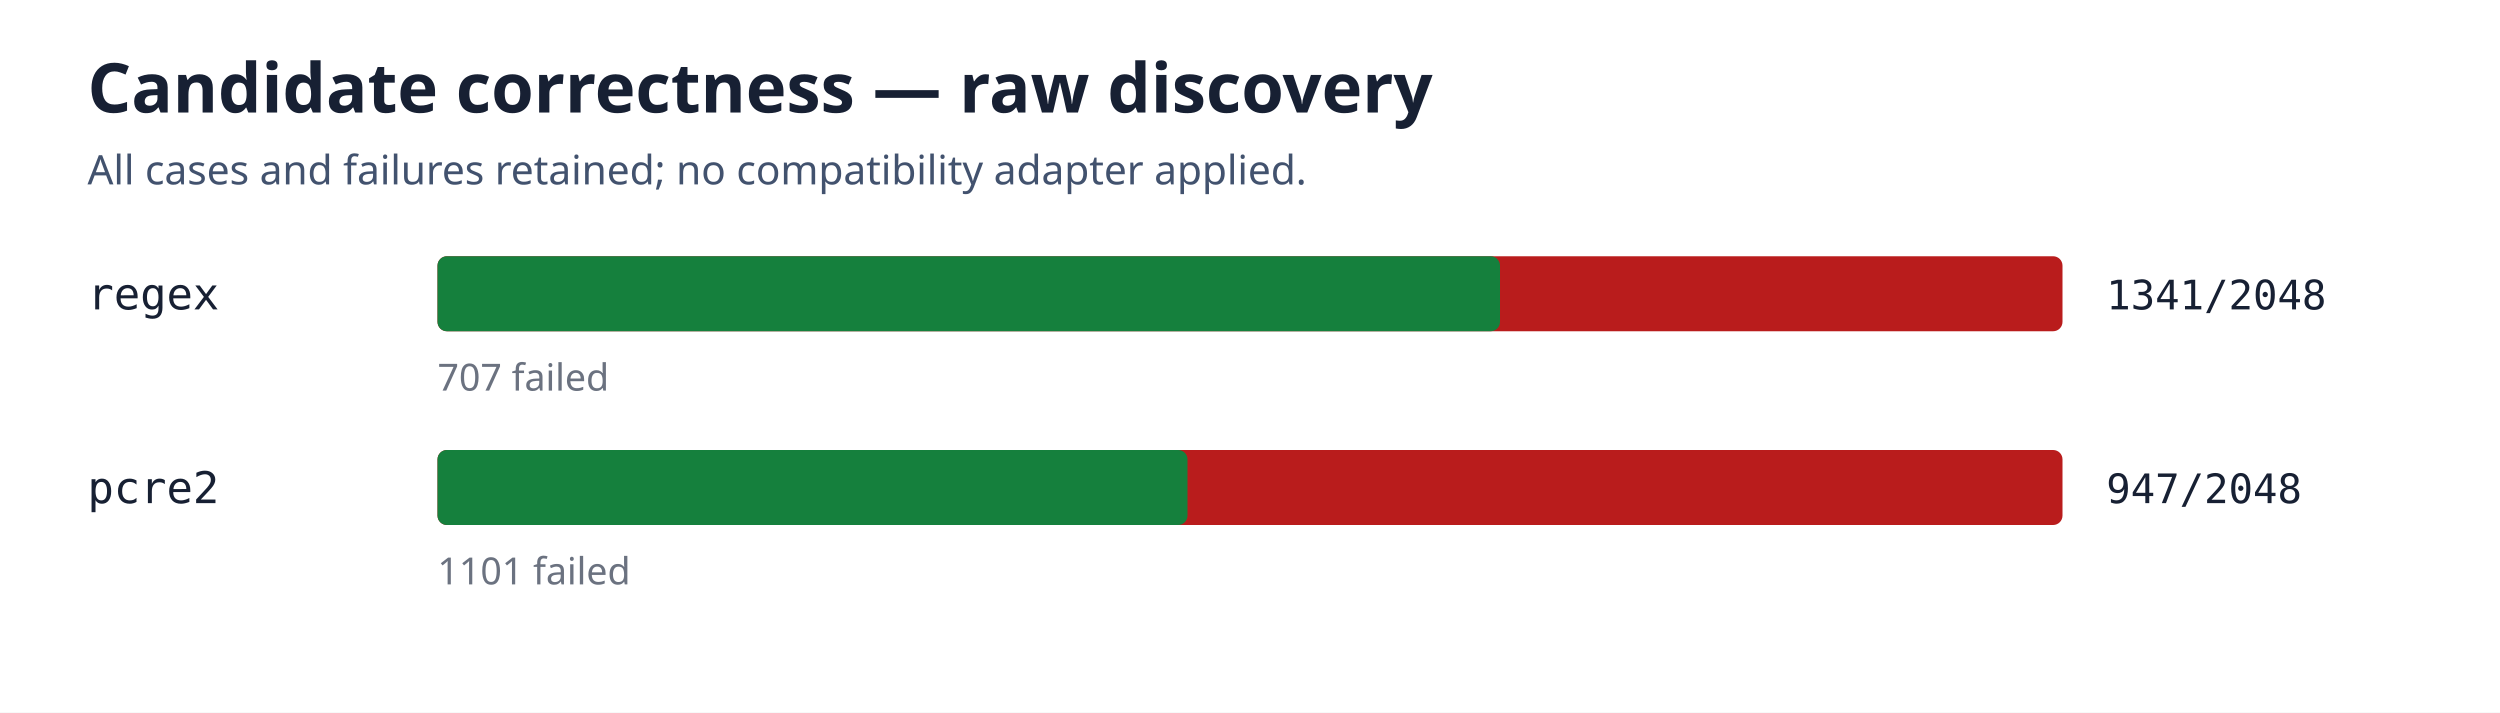
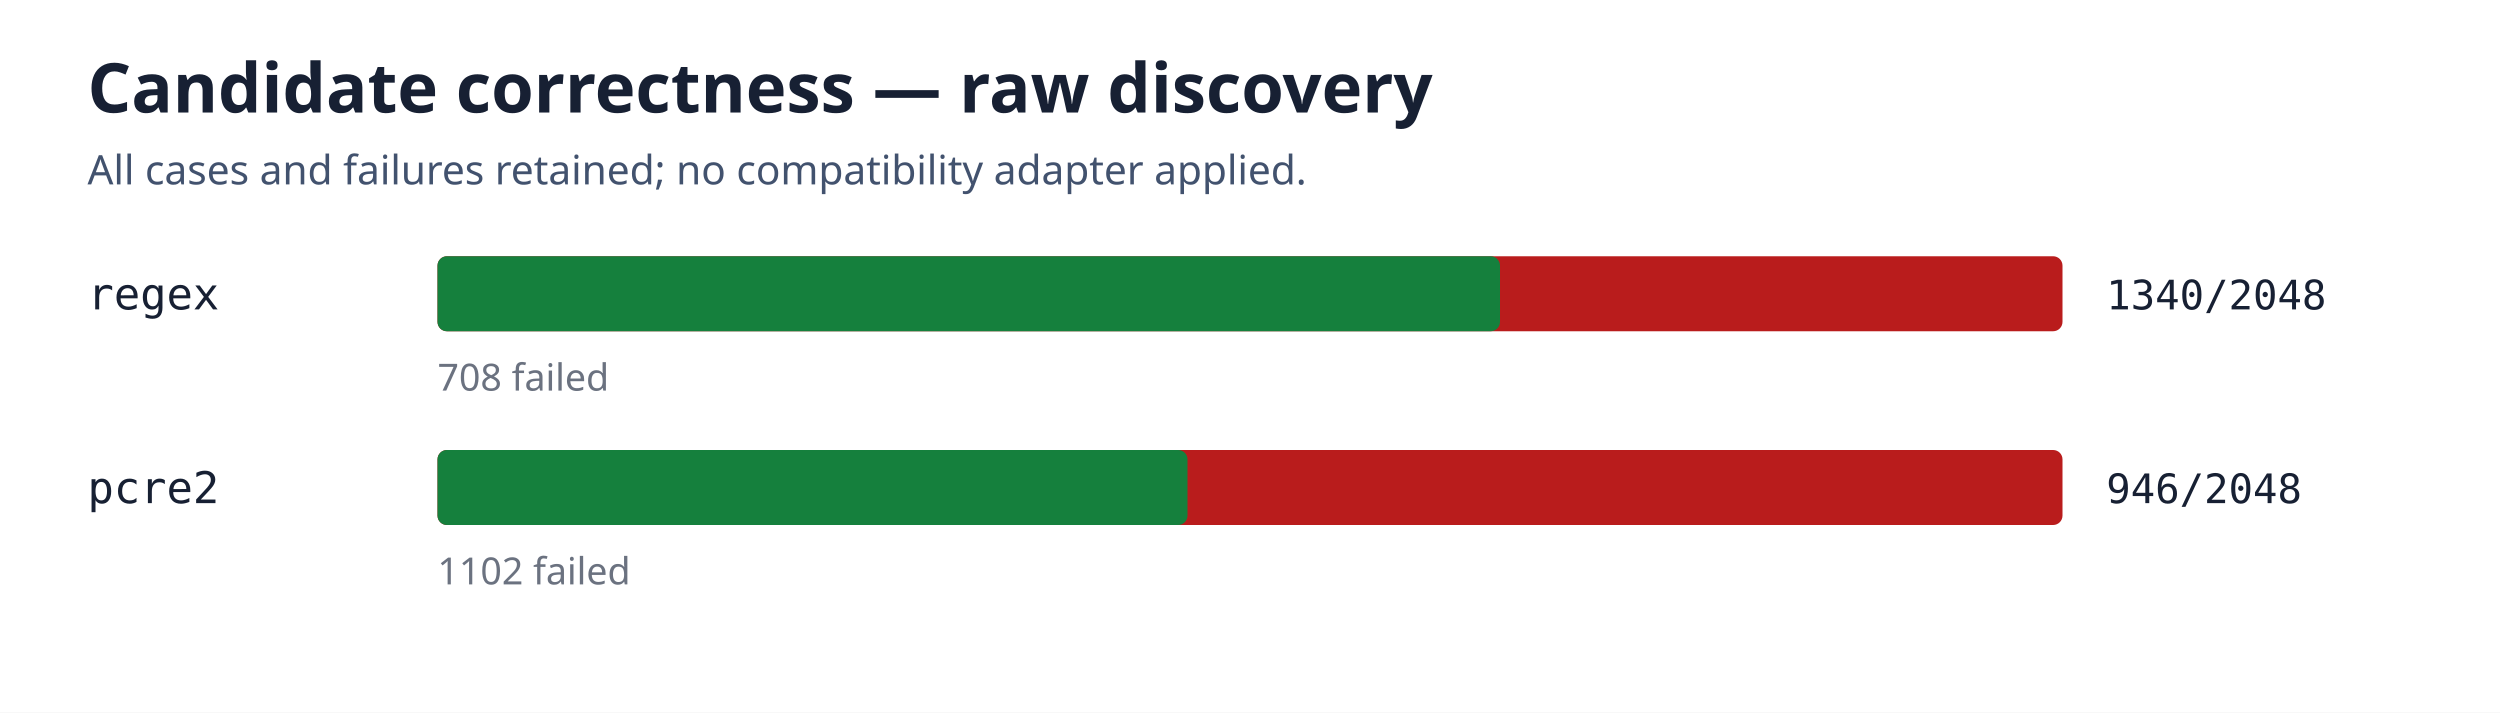
<svg xmlns="http://www.w3.org/2000/svg" width="800" height="228" viewBox="0 0 800 228" role="img" aria-label="Raw candidate correctness results">
  <rect width="100%" height="100%" fill="#fff" />
  <text x="28" y="36" font-family="sans-serif" font-size="22" font-weight="700" fill="#172033">Candidate correctness — raw discovery</text>
  <text x="28" y="59" font-family="sans-serif" font-size="13" fill="#42526e">All cases and failures retained; no compatibility adapter applied.</text>
  <text x="28" y="99" font-family="monospace" font-size="14" fill="#172033">regex</text>
  <rect x="140" y="82" width="520" height="24" rx="3" fill="#b91c1c" />
  <rect x="140" y="82" width="340" height="24" rx="3" fill="#15803d" />
-   <text x="674" y="99" font-family="monospace" font-size="13" fill="#172033">1341/2048</text>
-   <text x="140" y="125" font-family="sans-serif" font-size="12" fill="#6b7280">707 failed</text>
+   <text x="674" y="99" font-family="monospace" font-size="13" fill="#172033">1340/2048</text>
+   <text x="140" y="125" font-family="sans-serif" font-size="12" fill="#6b7280">708 failed</text>
  <text x="28" y="161" font-family="monospace" font-size="14" fill="#172033">pcre2</text>
  <rect x="140" y="144" width="520" height="24" rx="3" fill="#b91c1c" />
  <rect x="140" y="144" width="240" height="24" rx="3" fill="#15803d" />
-   <text x="674" y="161" font-family="monospace" font-size="13" fill="#172033">947/2048</text>
-   <text x="140" y="187" font-family="sans-serif" font-size="12" fill="#6b7280">1101 failed</text>
+   <text x="674" y="161" font-family="monospace" font-size="13" fill="#172033">946/2048</text>
+   <text x="140" y="187" font-family="sans-serif" font-size="12" fill="#6b7280">1102 failed</text>
</svg>
